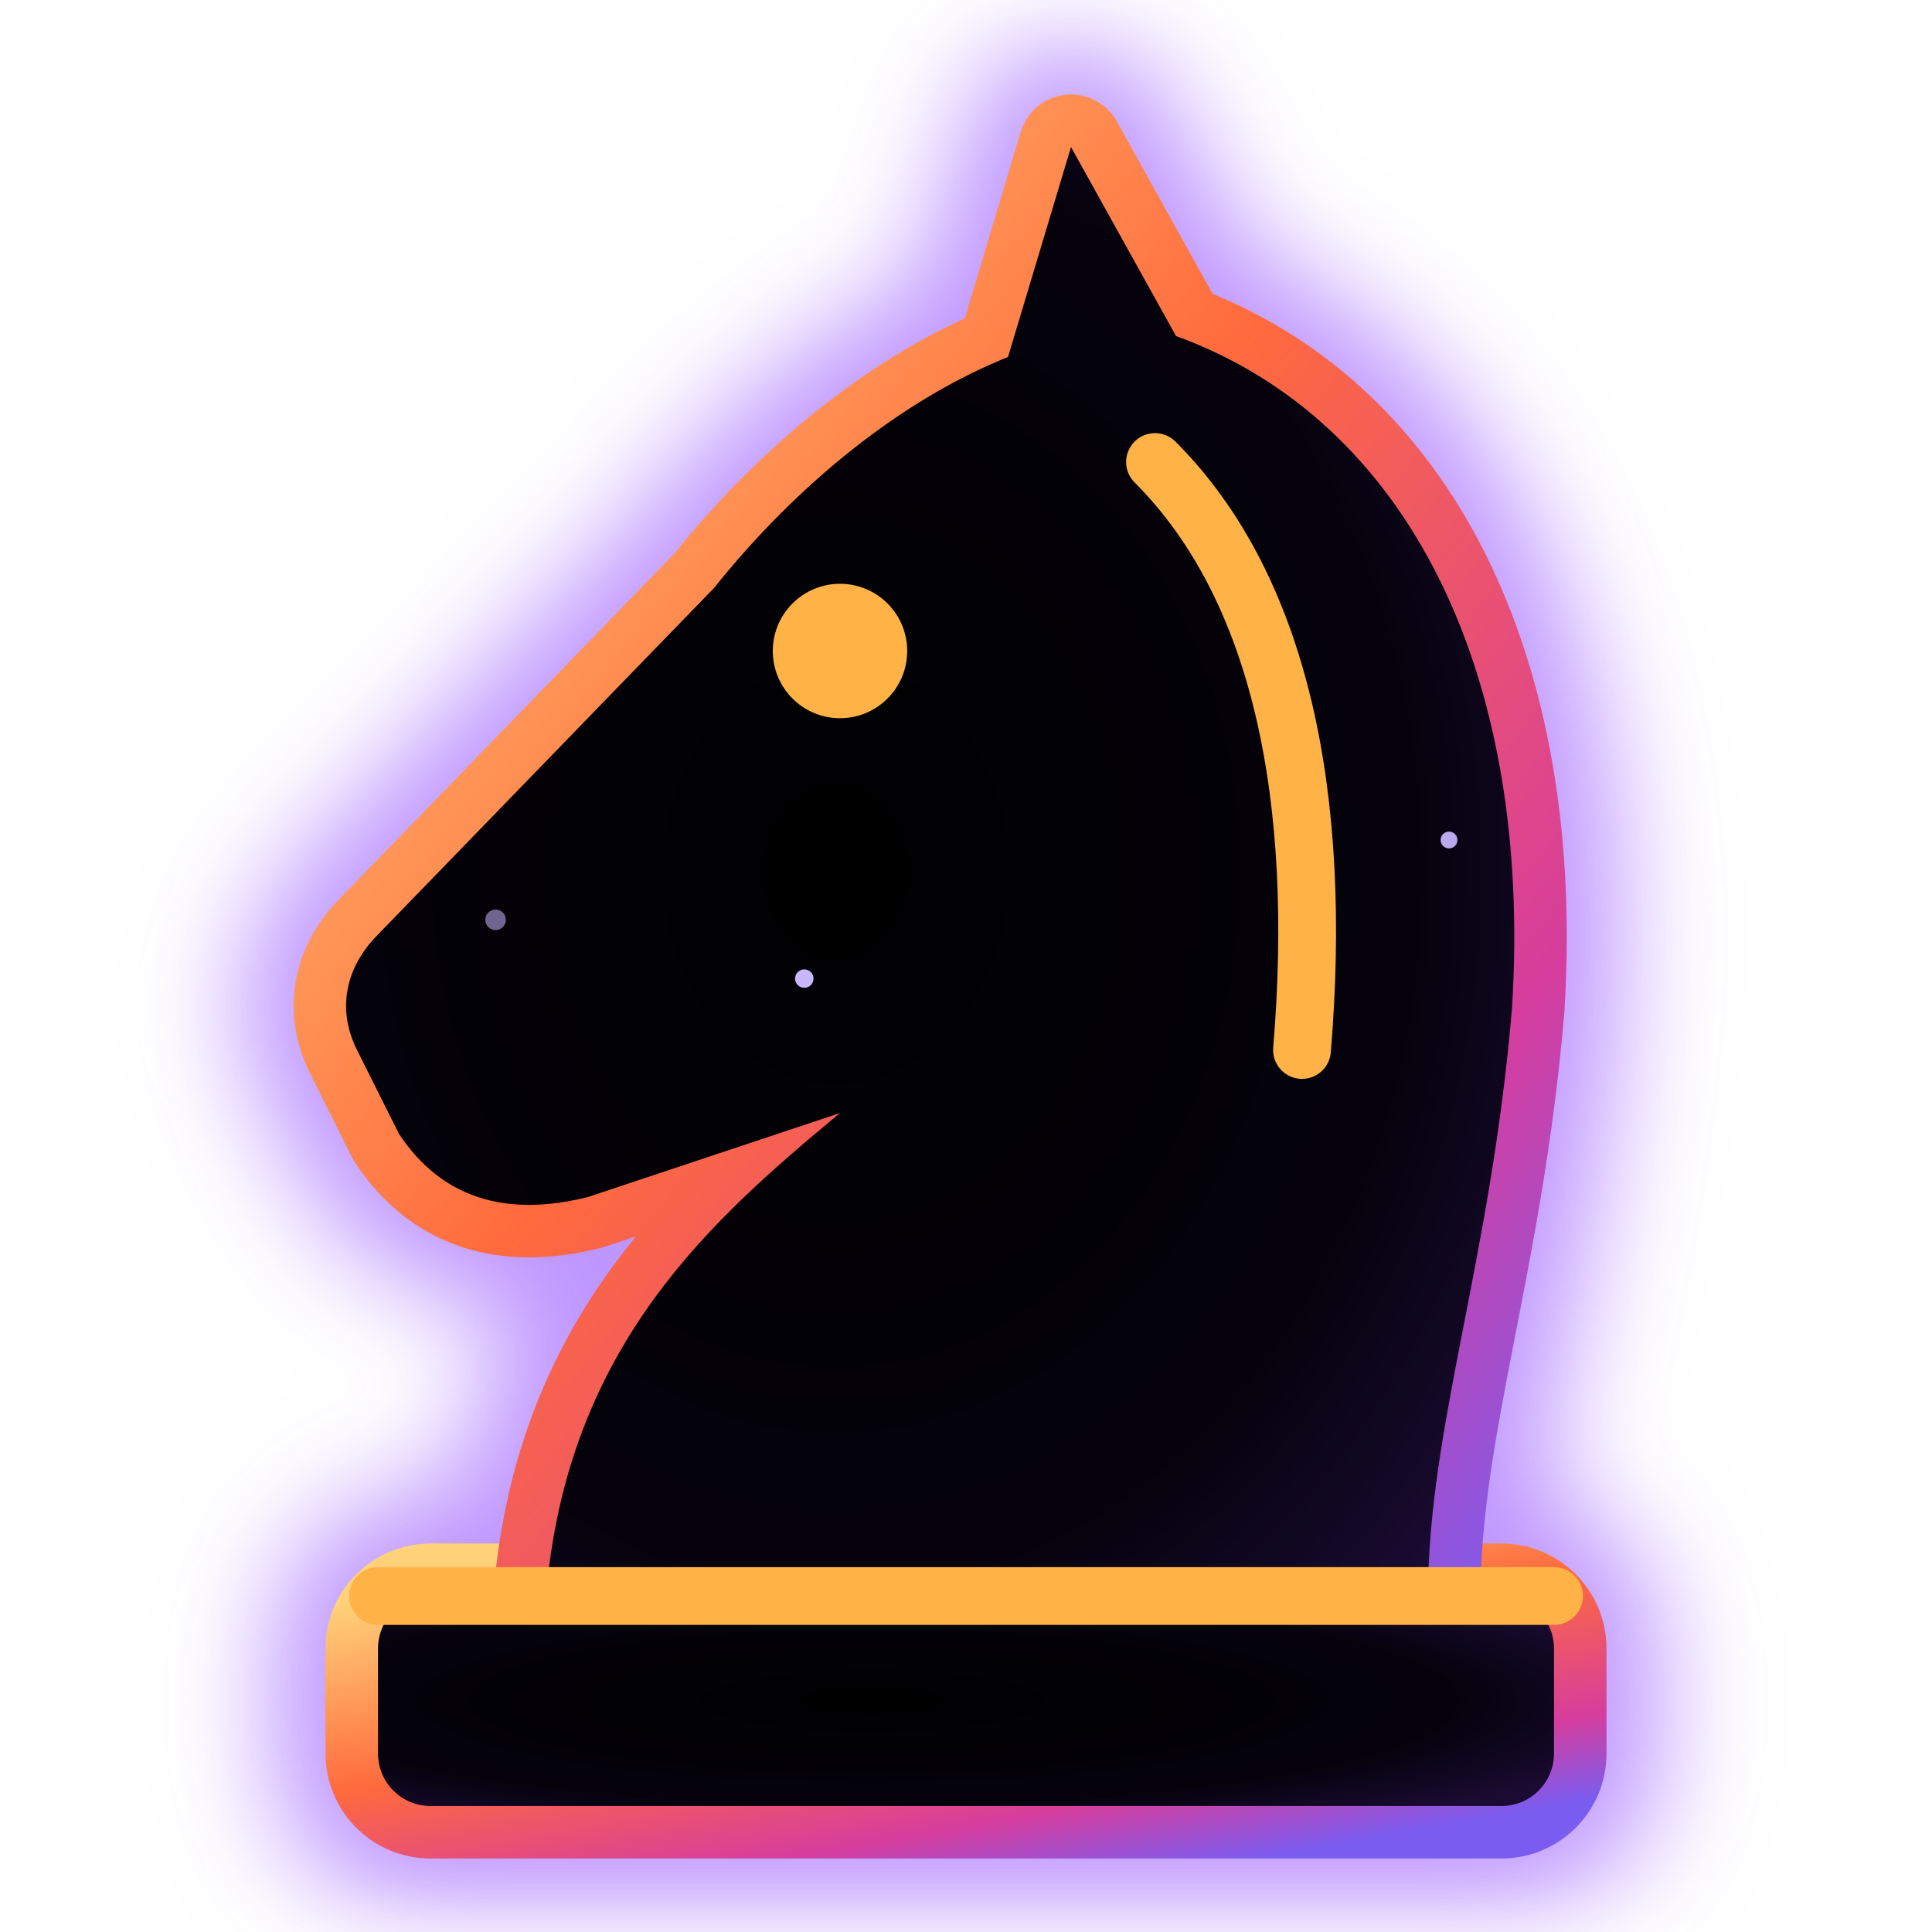
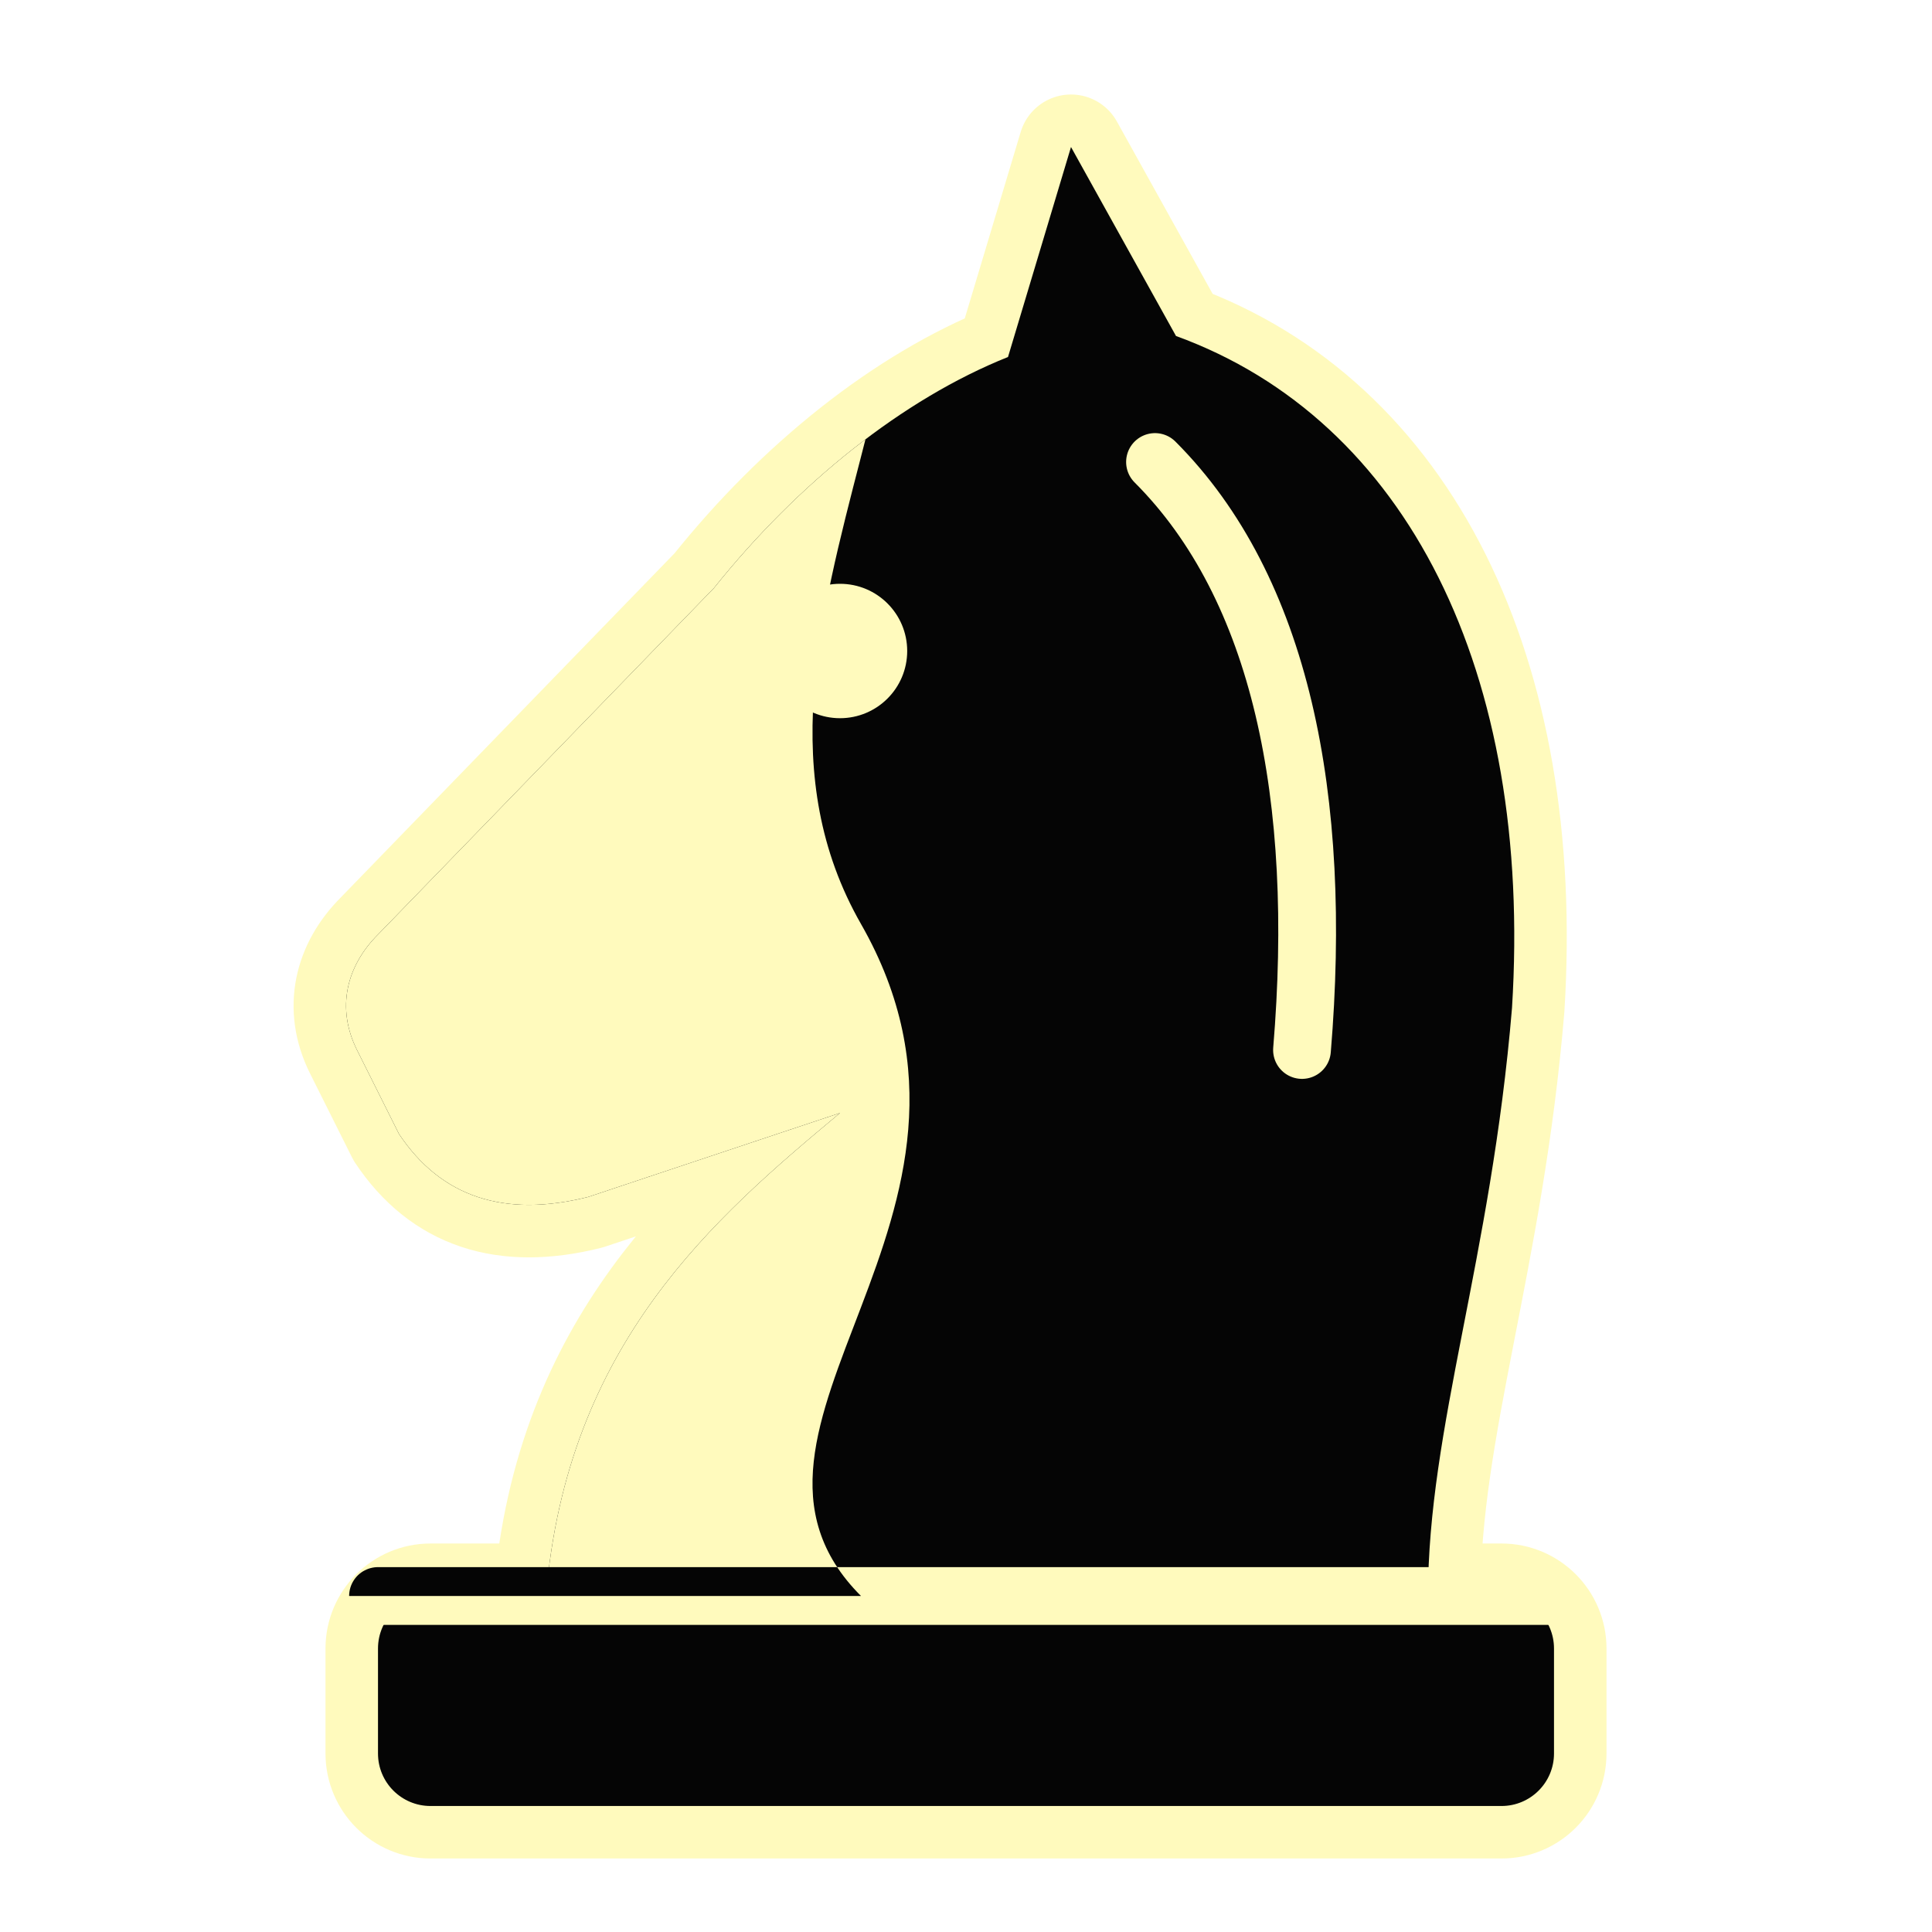
<svg xmlns="http://www.w3.org/2000/svg" viewBox="4 2 92 92">
  <defs>
-     <clipPath id="gmbNc">
+     <clipPath id="dubNc">
      <rect x="22" y="78" width="56" height="10" rx="2.5" />
      <path d="M30 78 C31 66 38 60 44 55 L32 59 C28 60 25 59 23 56 L21 52 C20 50 20.5 48 22 46.5 L38 30 C42 25 47 21 52 19 L55 9 L60 18 C71 22 77 34 76 50 C75 62 72 70 72 78 Z" />
    </clipPath>
-     <radialGradient id="gmbNg" cx="0.42" cy="0.5" r="0.7">
-       <stop offset="0" stop-color="#000000" />
-       <stop offset="0.7" stop-color="#05020c" />
-       <stop offset="1" stop-color="#1a0b33" />
-     </radialGradient>
-     <linearGradient id="gmbNr" x1="0" y1="0" x2="1" y2="1">
-       <stop offset="0" stop-color="#ffd27a" />
-       <stop offset="0.45" stop-color="#ff6a3d" />
-       <stop offset="0.8" stop-color="#d63d9e" />
-       <stop offset="1" stop-color="#7b5cf0" />
-     </linearGradient>
-     <filter id="gmbNf" x="-30%" y="-30%" width="160%" height="160%">
-       <feGaussianBlur stdDeviation="2.6" />
-     </filter>
+     <clipPath id="dubNo">
+       <path d="M45 0 C53 16 37 32 45 46 C53 60 37 70 45 78 H0 V0 Z" />
+     </clipPath>
  </defs>
-   <g fill="none" stroke="#9b5cff" stroke-width="10" stroke-linejoin="round" opacity="0.65" filter="url(#gmbNf)">
+   <g fill="#fffabd" stroke="#fffabd" stroke-width="5.0" stroke-linejoin="round">
    <rect x="22" y="78" width="56" height="10" rx="2.5" />
    <path d="M30 78 C31 66 38 60 44 55 L32 59 C28 60 25 59 23 56 L21 52 C20 50 20.5 48 22 46.5 L38 30 C42 25 47 21 52 19 L55 9 L60 18 C71 22 77 34 76 50 C75 62 72 70 72 78 Z" />
  </g>
-   <g fill="url(#gmbNr)" stroke="url(#gmbNr)" stroke-width="5.0" stroke-linejoin="round">
+   <g fill="#050505">
    <rect x="22" y="78" width="56" height="10" rx="2.5" />
    <path d="M30 78 C31 66 38 60 44 55 L32 59 C28 60 25 59 23 56 L21 52 C20 50 20.5 48 22 46.5 L38 30 C42 25 47 21 52 19 L55 9 L60 18 C71 22 77 34 76 50 C75 62 72 70 72 78 Z" />
  </g>
-   <g fill="url(#gmbNg)">
-     <rect x="22" y="78" width="56" height="10" rx="2.5" />
-     <path d="M30 78 C31 66 38 60 44 55 L32 59 C28 60 25 59 23 56 L21 52 C20 50 20.5 48 22 46.5 L38 30 C42 25 47 21 52 19 L55 9 L60 18 C71 22 77 34 76 50 C75 62 72 70 72 78 Z" />
+   <g clip-path="url(#dubNc)">
+     <g clip-path="url(#dubNo)">
+       <rect width="100" height="100" fill="#fffabd" />
+     </g>
  </g>
-   <g clip-path="url(#gmbNc)">
-     <circle cx="32.0" cy="5.4" r="0.45" fill="#c9b8ff" opacity="0.78" />
-     <circle cx="27.6" cy="45.8" r="0.49" fill="#c9b8ff" opacity="0.55" />
-     <circle cx="73.0" cy="42.0" r="0.40" fill="#c9b8ff" opacity="0.92" />
-     <circle cx="42.3" cy="48.6" r="0.44" fill="#c9b8ff" opacity="0.99" />
-     <circle cx="38.7" cy="77.2" r="0.44" fill="#c9b8ff" opacity="0.82" />
-     <circle cx="43.1" cy="34.6" r="0.31" fill="#c9b8ff" opacity="0.56" />
-   </g>
-   <g fill="none" stroke="#ffb347" stroke-width="2.75" stroke-linecap="round">
+   <g fill="none" stroke="#fffabd" stroke-width="2.75" stroke-linecap="round">
    <path d="M22 78 H78" />
    <path d="M59 24 C65 30 67 40 66 52" />
  </g>
-   <circle cx="44" cy="33" r="3.2" fill="#ffb347" />
+   <g clip-path="url(#dubNo)">
+     <g fill="none" stroke="#050505" stroke-width="2.75" stroke-linecap="round">
+       <path d="M22 78 H78" />
+       <path d="M59 24 C65 30 67 40 66 52" />
+     </g>
+   </g>
+   <circle cx="44" cy="33" r="3.2" fill="#fffabd" />
</svg>
